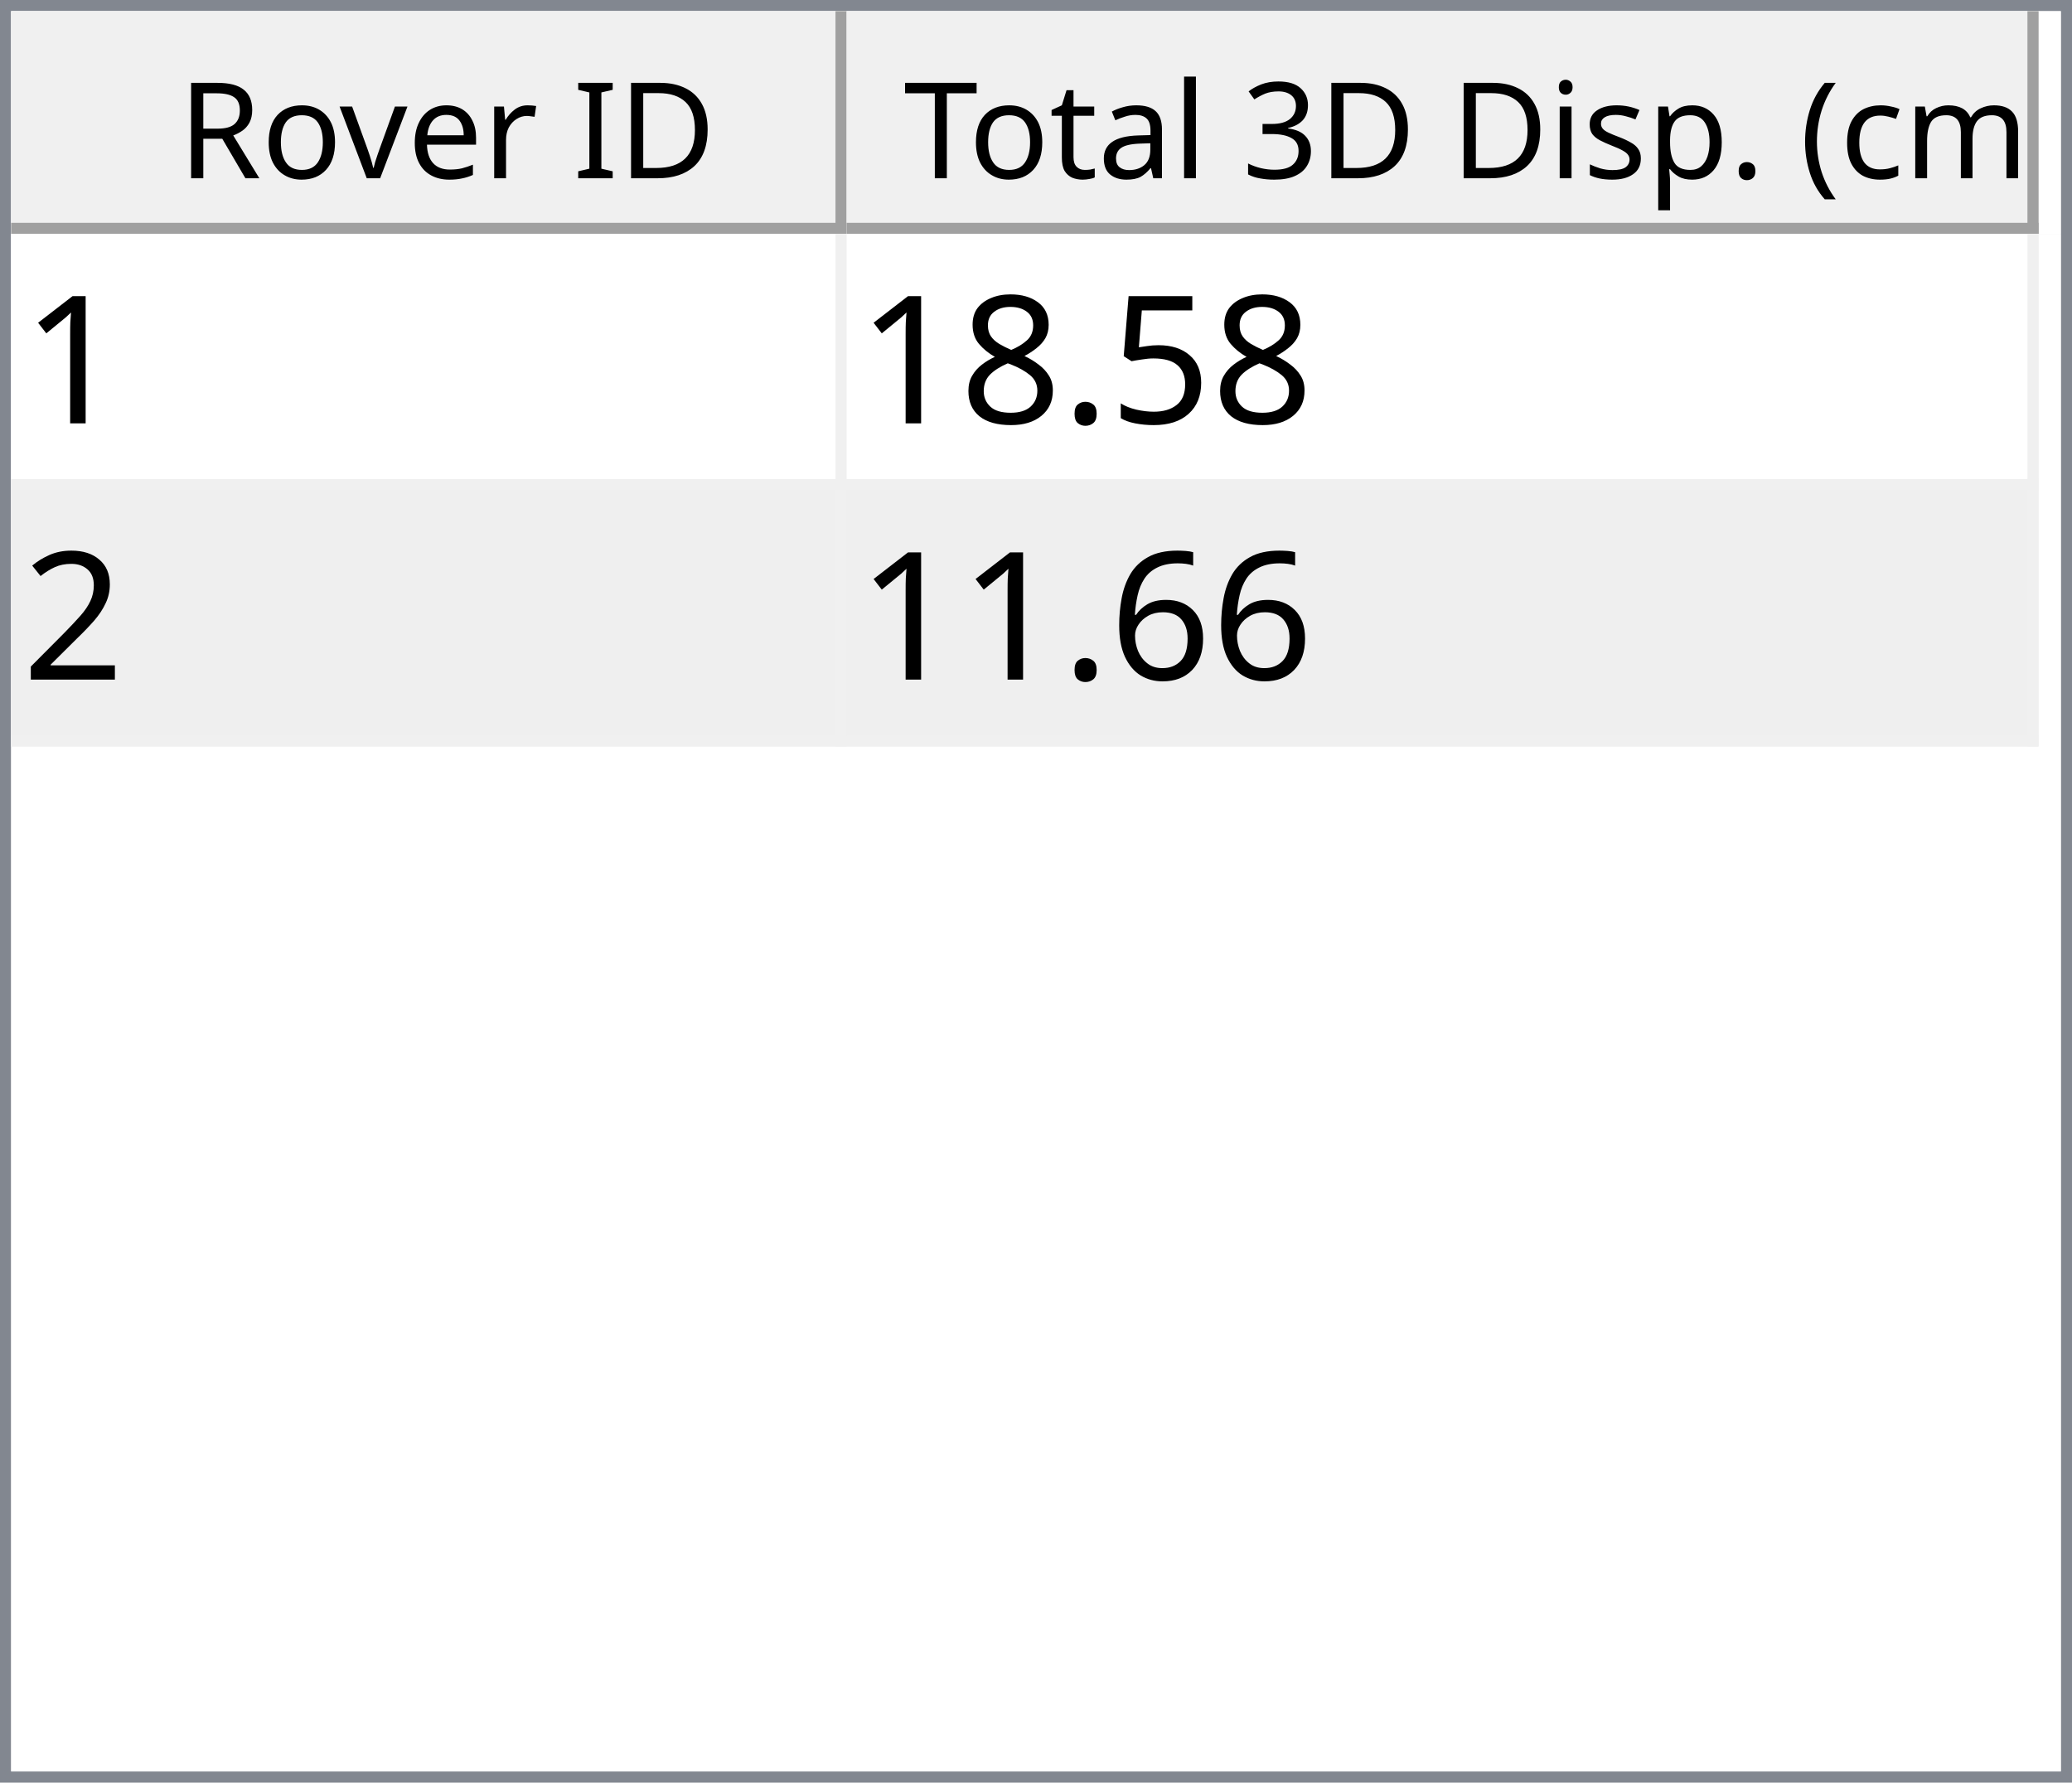
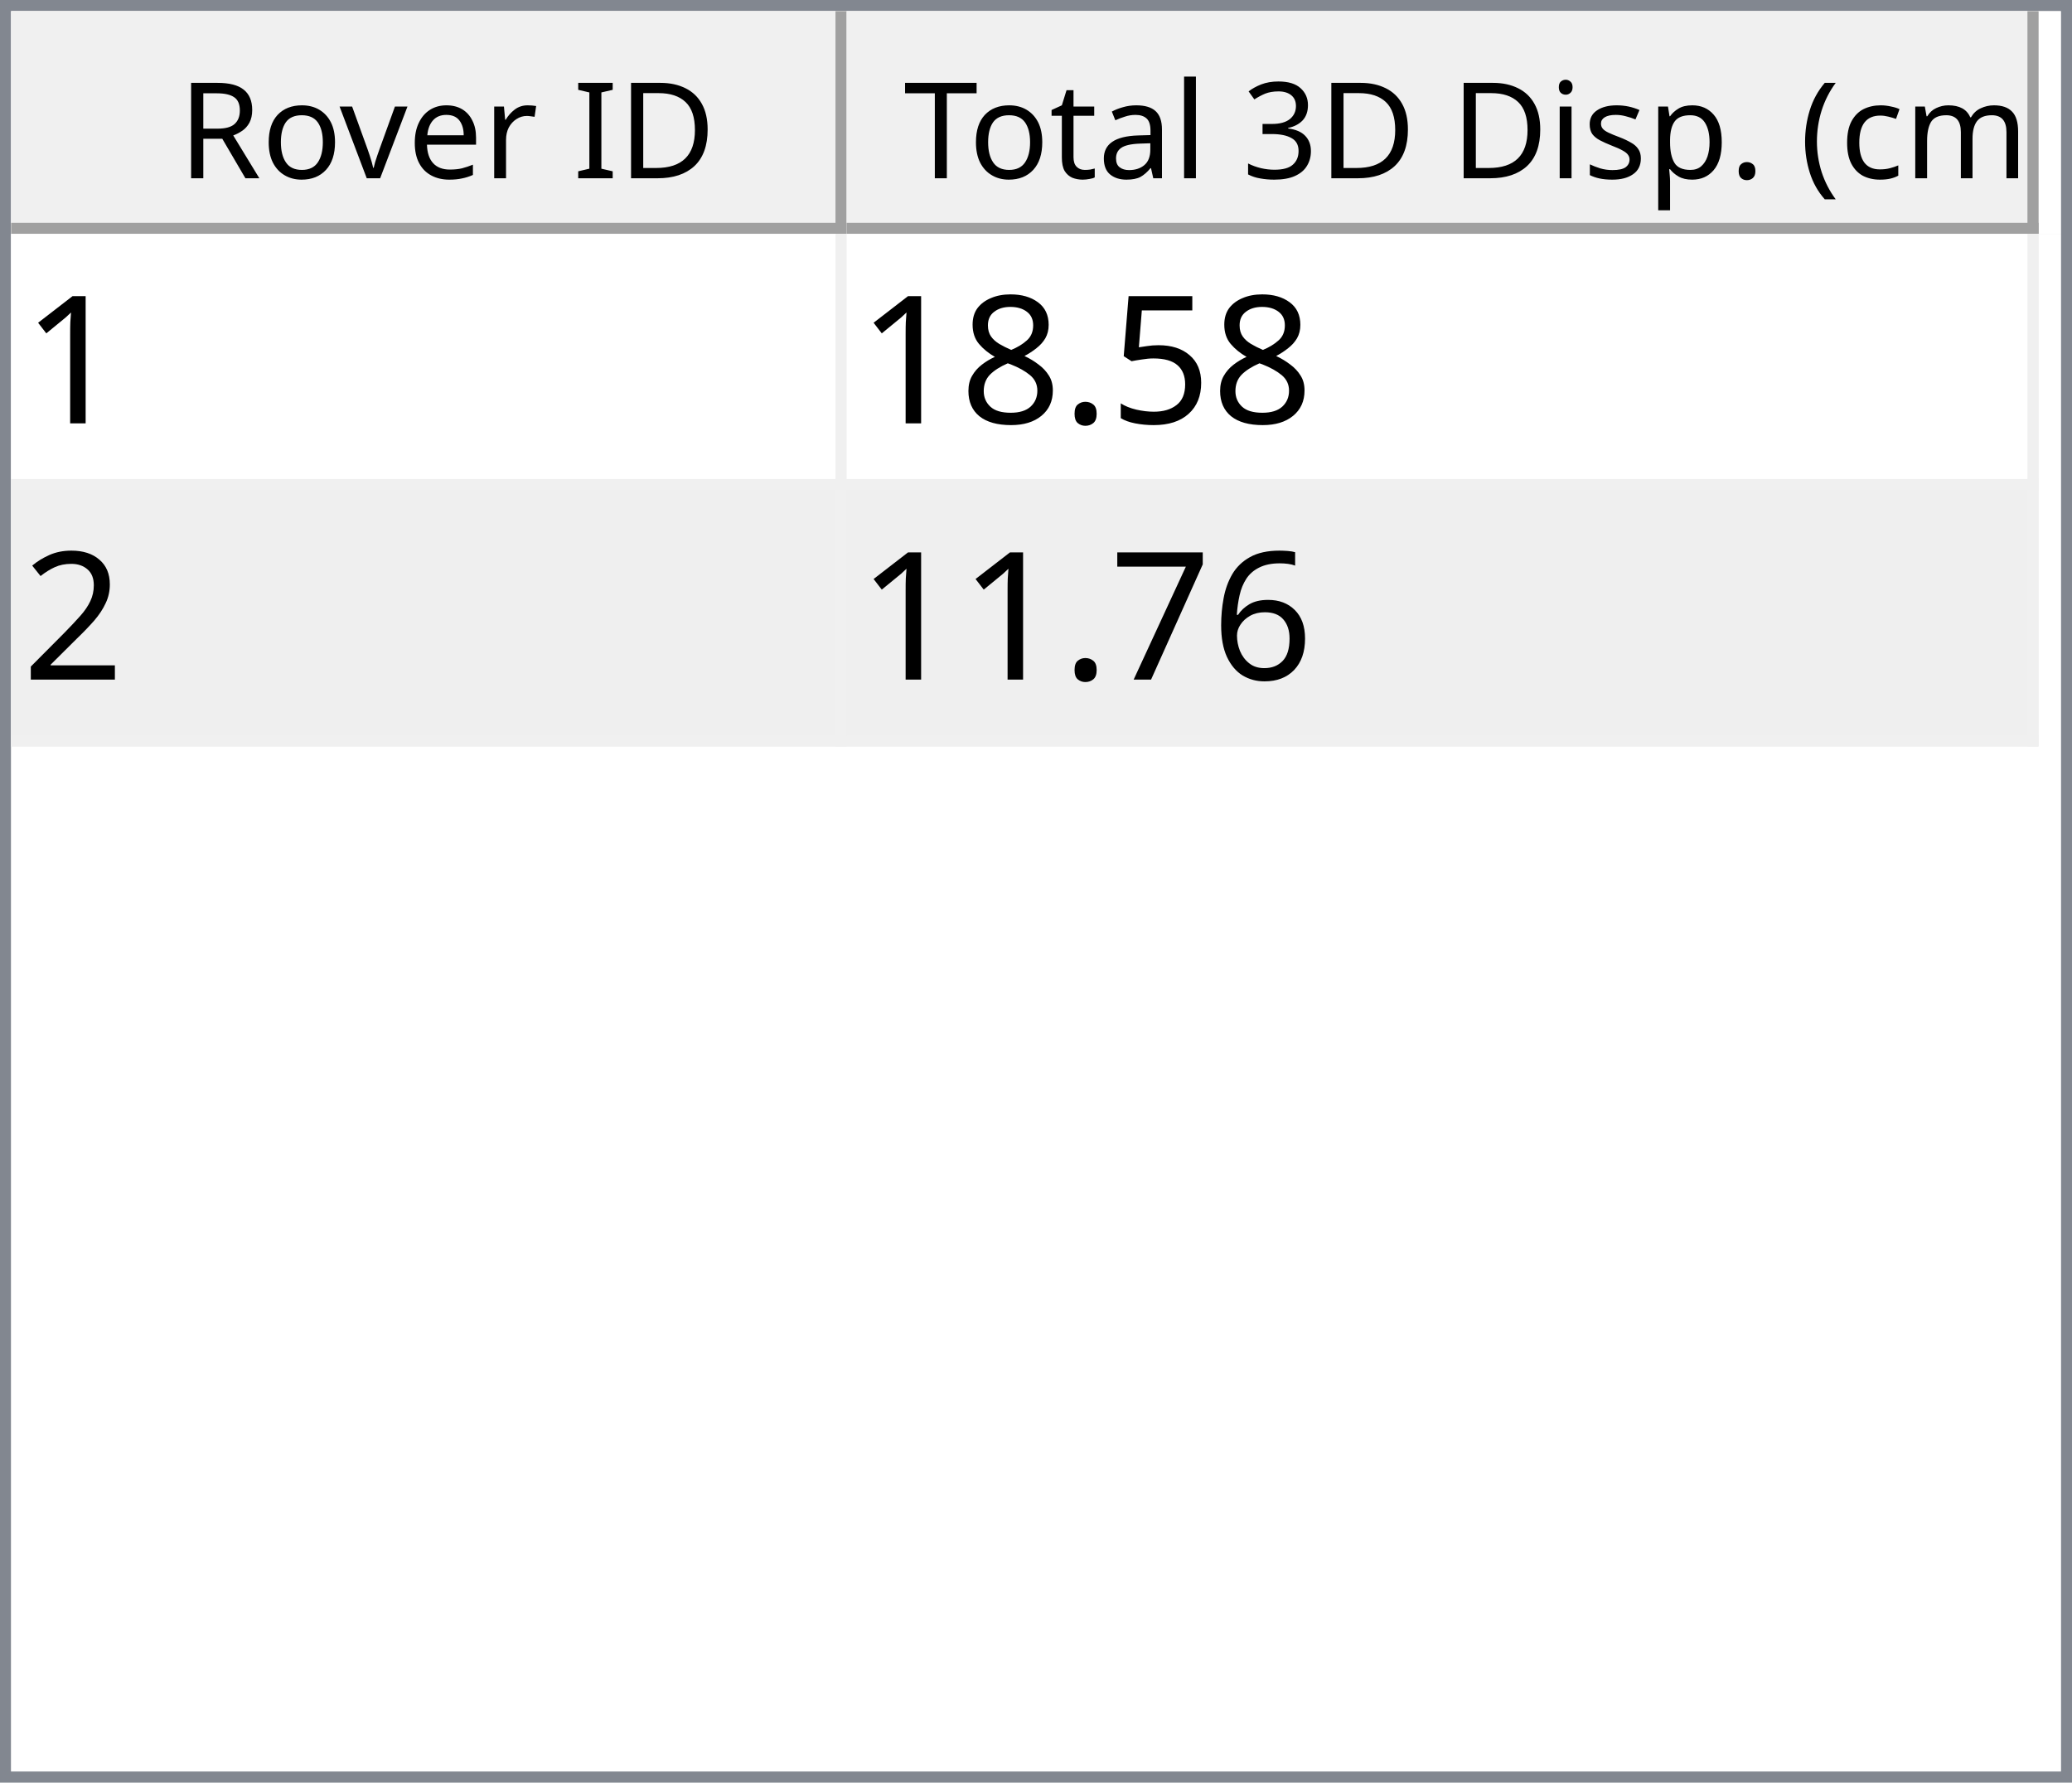
<svg xmlns="http://www.w3.org/2000/svg" style="fill-opacity:1; color-rendering:auto; color-interpolation:auto; text-rendering:auto; stroke:black; stroke-linecap:square; stroke-miterlimit:10; shape-rendering:auto; stroke-opacity:1; fill:black; stroke-dasharray:none; font-weight:normal; stroke-width:1; font-family:'Dialog'; font-style:normal; stroke-linejoin:miter; font-size:12px; stroke-dashoffset:0; image-rendering:auto;" width="186" height="160">
  <defs id="genericDefs" />
  <g>
    <defs id="defs1">
      <clipPath clipPathUnits="userSpaceOnUse" id="clipPath1">
        <path d="M0 0 L186 0 L186 160 L0 160 L0 0 Z" />
      </clipPath>
      <clipPath clipPathUnits="userSpaceOnUse" id="clipPath2">
        <path d="M0 0 L0 160 L186 160 L186 0 Z" />
      </clipPath>
      <clipPath clipPathUnits="userSpaceOnUse" id="clipPath3">
        <path d="M0 0 L0 20 L184 20 L184 0 Z" />
      </clipPath>
      <clipPath clipPathUnits="userSpaceOnUse" id="clipPath4">
        <path d="M0 0 L0 20 L75 20 L75 0 Z" />
      </clipPath>
      <clipPath clipPathUnits="userSpaceOnUse" id="clipPath5">
        <path d="M1 1 L1 19 L74 19 L74 1 Z" />
      </clipPath>
      <clipPath clipPathUnits="userSpaceOnUse" id="clipPath6">
        <path d="M0 0 L0 18 L73 18 L73 0 Z" />
      </clipPath>
      <clipPath clipPathUnits="userSpaceOnUse" id="clipPath7">
        <path d="M-0.5 -0.5 L-0.5 19.5 L74.5 19.5 L74.5 -0.5 Z" />
      </clipPath>
      <clipPath clipPathUnits="userSpaceOnUse" id="clipPath8">
        <path d="M0 0 L0 20 L107 20 L107 0 Z" />
      </clipPath>
      <clipPath clipPathUnits="userSpaceOnUse" id="clipPath9">
        <path d="M1 1 L1 19 L106 19 L106 1 Z" />
      </clipPath>
      <clipPath clipPathUnits="userSpaceOnUse" id="clipPath10">
        <path d="M0 0 L0 18 L105 18 L105 0 Z" />
      </clipPath>
      <clipPath clipPathUnits="userSpaceOnUse" id="clipPath11">
        <path d="M-0.5 -0.5 L-0.5 19.5 L106.5 19.5 L106.5 -0.5 Z" />
      </clipPath>
      <clipPath clipPathUnits="userSpaceOnUse" id="clipPath12">
        <path d="M0 0 L0 138 L184 138 L184 0 Z" />
      </clipPath>
      <clipPath clipPathUnits="userSpaceOnUse" id="clipPath13">
        <path d="M0 0 L0 46 L182 46 L182 0 Z" />
      </clipPath>
      <clipPath clipPathUnits="userSpaceOnUse" id="clipPath14">
        <path d="M-0.5 -0.5 L-0.5 45.5 L181.5 45.5 L181.5 -0.5 Z" />
      </clipPath>
      <clipPath clipPathUnits="userSpaceOnUse" id="clipPath15">
        <path d="M0 0 L0 22 L74 22 L74 0 Z" />
      </clipPath>
      <clipPath clipPathUnits="userSpaceOnUse" id="clipPath16">
        <path d="M0 0 L0 22 L106 22 L106 0 Z" />
      </clipPath>
      <font horiz-adv-x="64.551" id="font1">
        <font-face ascent="107.91" descent="25.098" units-per-em="100" style="font-style:normal; font-family:Segoe UI; font-weight:normal;" />
        <missing-glyph horiz-adv-x="64.551" d="M8.109 0 L8.109 68.266 L56.453 68.266 L56.453 0 L8.109 0 ZM15.328 7.234 L49.219 7.234 L49.219 61.031 L15.328 61.031 L15.328 7.234 Z" />
        <glyph unicode="D" horiz-adv-x="70.117" d="M9.188 0 L9.188 70.016 L28.516 70.016 Q65.531 70.016 65.531 35.891 Q65.531 19.672 55.25 9.836 Q44.969 0 27.734 0 L9.188 0 ZM17.391 62.594 L17.391 7.422 L27.828 7.422 Q41.609 7.422 49.273 14.797 Q56.938 22.172 56.938 35.688 Q56.938 62.594 28.328 62.594 L17.391 62.594 Z" />
        <glyph unicode="I" horiz-adv-x="26.611" d="M17.391 0 L9.188 0 L9.188 70.016 L17.391 70.016 L17.391 0 Z" />
        <glyph unicode=" " horiz-adv-x="27.393" d="" />
        <glyph unicode="r" horiz-adv-x="34.766" d="M34.188 41.891 Q32.078 43.5 28.125 43.5 Q23 43.5 19.555 38.672 Q16.109 33.844 16.109 25.484 L16.109 0 L8.109 0 L8.109 50 L16.109 50 L16.109 39.703 L16.312 39.703 Q18.016 44.969 21.531 47.922 Q25.047 50.875 29.391 50.875 Q32.516 50.875 34.188 50.203 L34.188 41.891 Z" />
        <glyph unicode="e" horiz-adv-x="52.295" d="M48.297 23 L12.984 23 Q13.188 14.656 17.484 10.109 Q21.781 5.562 29.297 5.562 Q37.75 5.562 44.828 11.141 L44.828 3.609 Q38.234 -1.172 27.391 -1.172 Q16.797 -1.172 10.742 5.641 Q4.688 12.453 4.688 24.812 Q4.688 36.469 11.305 43.82 Q17.922 51.172 27.734 51.172 Q37.547 51.172 42.922 44.828 Q48.297 38.484 48.297 27.203 L48.297 23 ZM40.094 29.781 Q40.047 36.719 36.75 40.578 Q33.453 44.438 27.594 44.438 Q21.922 44.438 17.969 40.383 Q14.016 36.328 13.094 29.781 L40.094 29.781 Z" />
        <glyph unicode="v" horiz-adv-x="47.9" d="M47.406 50 L27.484 0 L19.625 0 L0.688 50 L9.469 50 L22.172 13.672 Q23.578 9.672 23.922 6.688 L24.125 6.688 Q24.609 10.453 25.688 13.484 L38.969 50 L47.406 50 Z" />
        <glyph unicode="o" horiz-adv-x="58.594" d="M29 -1.172 Q17.922 -1.172 11.305 5.836 Q4.688 12.844 4.688 24.422 Q4.688 37.016 11.57 44.094 Q18.453 51.172 30.172 51.172 Q41.359 51.172 47.633 44.289 Q53.906 37.406 53.906 25.203 Q53.906 13.234 47.141 6.031 Q40.375 -1.172 29 -1.172 ZM29.594 44.438 Q21.875 44.438 17.383 39.188 Q12.891 33.938 12.891 24.703 Q12.891 15.828 17.43 10.695 Q21.969 5.562 29.594 5.562 Q37.359 5.562 41.531 10.594 Q45.703 15.625 45.703 24.906 Q45.703 34.281 41.531 39.359 Q37.359 44.438 29.594 44.438 Z" />
        <glyph unicode="R" horiz-adv-x="59.814" d="M59.375 0 L49.609 0 L37.891 19.625 Q36.281 22.359 34.766 24.289 Q33.25 26.219 31.664 27.438 Q30.078 28.656 28.25 29.219 Q26.422 29.781 24.125 29.781 L17.391 29.781 L17.391 0 L9.188 0 L9.188 70.016 L30.078 70.016 Q34.672 70.016 38.555 68.867 Q42.438 67.719 45.289 65.375 Q48.141 63.031 49.758 59.547 Q51.375 56.062 51.375 51.375 Q51.375 47.703 50.273 44.656 Q49.172 41.609 47.148 39.211 Q45.125 36.812 42.266 35.133 Q39.406 33.453 35.844 32.516 L35.844 32.328 Q37.594 31.547 38.891 30.547 Q40.188 29.547 41.359 28.18 Q42.531 26.812 43.68 25.078 Q44.828 23.344 46.234 21.047 L59.375 0 ZM17.391 62.594 L17.391 37.203 L28.516 37.203 Q31.594 37.203 34.203 38.133 Q36.812 39.062 38.719 40.797 Q40.625 42.531 41.703 45.047 Q42.781 47.562 42.781 50.688 Q42.781 56.297 39.141 59.445 Q35.5 62.594 28.609 62.594 L17.391 62.594 Z" />
        <glyph unicode=")" horiz-adv-x="30.176" d="M8.297 -15.922 L1.172 -15.922 Q16.406 2.344 16.406 26.812 Q16.406 51.469 1.078 70.016 L8.297 70.016 Q23.531 52.156 23.531 26.703 Q23.531 1.375 8.297 -15.922 Z" />
        <glyph unicode="m" horiz-adv-x="86.133" d="M79.109 0 L71.094 0 L71.094 28.719 Q71.094 37.016 68.531 40.727 Q65.969 44.438 59.906 44.438 Q54.781 44.438 51.195 39.75 Q47.609 35.062 47.609 28.516 L47.609 0 L39.594 0 L39.594 29.688 Q39.594 44.438 28.219 44.438 Q22.953 44.438 19.531 40.016 Q16.109 35.594 16.109 28.516 L16.109 0 L8.109 0 L8.109 50 L16.109 50 L16.109 42.094 L16.312 42.094 Q21.625 51.172 31.844 51.172 Q36.969 51.172 40.773 48.312 Q44.578 45.453 46 40.828 Q51.562 51.172 62.594 51.172 Q79.109 51.172 79.109 30.812 L79.109 0 Z" />
        <glyph unicode="c" horiz-adv-x="46.191" d="M42.188 2.297 Q36.422 -1.172 28.516 -1.172 Q17.828 -1.172 11.258 5.789 Q4.688 12.75 4.688 23.828 Q4.688 36.188 11.766 43.68 Q18.844 51.172 30.672 51.172 Q37.25 51.172 42.281 48.734 L42.281 40.531 Q36.719 44.438 30.375 44.438 Q22.703 44.438 17.797 38.945 Q12.891 33.453 12.891 24.516 Q12.891 15.719 17.508 10.641 Q22.125 5.562 29.891 5.562 Q36.422 5.562 42.188 9.906 L42.188 2.297 Z" />
        <glyph unicode="(" horiz-adv-x="30.176" d="M29.109 -15.922 L21.969 -15.922 Q6.844 1.375 6.844 26.703 Q6.844 52.156 21.969 70.016 L29.203 70.016 Q13.875 51.469 13.875 26.812 Q13.875 2.344 29.109 -15.922 Z" />
        <glyph unicode="." horiz-adv-x="21.68" d="M10.891 -1.078 Q8.641 -1.078 7.055 0.539 Q5.469 2.156 5.469 4.391 Q5.469 6.641 7.055 8.273 Q8.641 9.906 10.891 9.906 Q13.188 9.906 14.797 8.273 Q16.406 6.641 16.406 4.391 Q16.406 2.156 14.797 0.539 Q13.188 -1.078 10.891 -1.078 Z" />
        <glyph unicode="p" horiz-adv-x="58.789" d="M16.312 7.234 L16.109 7.234 L16.109 -23 L8.109 -23 L8.109 50 L16.109 50 L16.109 41.219 L16.312 41.219 Q22.219 51.172 33.594 51.172 Q43.266 51.172 48.688 44.461 Q54.109 37.75 54.109 26.469 Q54.109 13.922 48 6.375 Q41.891 -1.172 31.297 -1.172 Q21.578 -1.172 16.312 7.234 ZM16.109 27.391 L16.109 20.406 Q16.109 14.203 20.141 9.883 Q24.172 5.562 30.375 5.562 Q37.641 5.562 41.773 11.133 Q45.906 16.703 45.906 26.609 Q45.906 34.969 42.047 39.703 Q38.188 44.438 31.594 44.438 Q24.609 44.438 20.359 39.578 Q16.109 34.719 16.109 27.391 Z" />
        <glyph unicode="s" horiz-adv-x="42.432" d="M5.078 1.812 L5.078 10.406 Q11.625 5.562 19.484 5.562 Q30.031 5.562 30.031 12.594 Q30.031 14.594 29.125 15.992 Q28.219 17.391 26.68 18.461 Q25.141 19.531 23.07 20.383 Q21 21.234 18.609 22.172 Q15.281 23.484 12.766 24.828 Q10.25 26.172 8.57 27.859 Q6.891 29.547 6.031 31.695 Q5.172 33.844 5.172 36.719 Q5.172 40.234 6.789 42.945 Q8.406 45.656 11.086 47.484 Q13.766 49.312 17.211 50.242 Q20.656 51.172 24.312 51.172 Q30.812 51.172 35.938 48.922 L35.938 40.828 Q30.422 44.438 23.25 44.438 Q21 44.438 19.195 43.922 Q17.391 43.406 16.094 42.477 Q14.797 41.547 14.086 40.258 Q13.375 38.969 13.375 37.406 Q13.375 35.453 14.086 34.133 Q14.797 32.812 16.164 31.789 Q17.531 30.766 19.484 29.938 Q21.438 29.109 23.922 28.125 Q27.25 26.859 29.883 25.516 Q32.516 24.172 34.375 22.484 Q36.234 20.797 37.234 18.602 Q38.234 16.406 38.234 13.375 Q38.234 9.672 36.602 6.938 Q34.969 4.203 32.234 2.398 Q29.5 0.594 25.93 -0.289 Q22.359 -1.172 18.453 -1.172 Q10.75 -1.172 5.078 1.812 Z" />
        <glyph unicode="i" horiz-adv-x="24.219" d="M12.203 62.703 Q10.062 62.703 8.547 64.164 Q7.031 65.625 7.031 67.875 Q7.031 70.125 8.547 71.609 Q10.062 73.094 12.203 73.094 Q14.406 73.094 15.945 71.609 Q17.484 70.125 17.484 67.875 Q17.484 65.719 15.945 64.211 Q14.406 62.703 12.203 62.703 ZM16.109 0 L8.109 0 L8.109 50 L16.109 50 L16.109 0 Z" />
        <glyph unicode="3" horiz-adv-x="53.906" d="M46.531 19.828 Q46.531 15.094 44.75 11.211 Q42.969 7.328 39.719 4.57 Q36.469 1.812 31.93 0.297 Q27.391 -1.219 21.922 -1.219 Q11.922 -1.219 6 2.594 L6 11.188 Q13.094 5.609 22.219 5.609 Q25.875 5.609 28.828 6.539 Q31.781 7.469 33.906 9.227 Q36.031 10.984 37.18 13.477 Q38.328 15.969 38.328 19.094 Q38.328 32.812 18.797 32.812 L12.984 32.812 L12.984 39.594 L18.5 39.594 Q35.797 39.594 35.797 52.484 Q35.797 64.406 22.609 64.406 Q15.188 64.406 8.688 59.422 L8.688 67.188 Q15.375 71.188 24.609 71.188 Q29 71.188 32.57 69.969 Q36.141 68.75 38.68 66.555 Q41.219 64.359 42.609 61.281 Q44 58.203 44 54.5 Q44 40.672 30.031 36.719 L30.031 36.531 Q33.594 36.141 36.625 34.797 Q39.656 33.453 41.852 31.305 Q44.047 29.156 45.289 26.25 Q46.531 23.344 46.531 19.828 Z" />
        <glyph unicode="l" horiz-adv-x="24.219" d="M16.109 0 L8.109 0 L8.109 74.031 L16.109 74.031 L16.109 0 Z" />
        <glyph unicode="a" horiz-adv-x="50.879" d="M43.891 0 L35.891 0 L35.891 7.812 L35.688 7.812 Q30.469 -1.172 20.312 -1.172 Q12.844 -1.172 8.617 2.781 Q4.391 6.734 4.391 13.281 Q4.391 27.297 20.906 29.594 L35.891 31.688 Q35.891 44.438 25.594 44.438 Q16.547 44.438 9.281 38.281 L9.281 46.484 Q16.656 51.172 26.266 51.172 Q43.891 51.172 43.891 32.516 L43.891 0 ZM35.891 25.297 L23.828 23.641 Q18.266 22.859 15.43 20.875 Q12.594 18.891 12.594 13.875 Q12.594 10.203 15.211 7.883 Q17.828 5.562 22.172 5.562 Q28.125 5.562 32.008 9.742 Q35.891 13.922 35.891 20.312 L35.891 25.297 Z" />
        <glyph unicode="t" horiz-adv-x="33.887" d="M31.297 0.484 Q28.469 -1.078 23.828 -1.078 Q10.688 -1.078 10.688 13.578 L10.688 43.172 L2.094 43.172 L2.094 50 L10.688 50 L10.688 62.203 L18.703 64.797 L18.703 50 L31.297 50 L31.297 43.172 L18.703 43.172 L18.703 14.984 Q18.703 9.969 20.414 7.82 Q22.125 5.672 26.078 5.672 Q29.109 5.672 31.297 7.328 L31.297 0.484 Z" />
        <glyph unicode="T" horiz-adv-x="52.393" d="M50.594 62.594 L30.375 62.594 L30.375 0 L22.172 0 L22.172 62.594 L2 62.594 L2 70.016 L50.594 70.016 L50.594 62.594 Z" />
      </font>
      <font horiz-adv-x="75.0" id="font2">
        <font-face ascent="100.537" descent="21.973" units-per-em="100" style="font-style:normal; font-family:sans-serif; font-weight:normal;" />
        <missing-glyph horiz-adv-x="75.0" d="M12.5 0 L12.5 62.5 L62.5 62.5 L62.5 0 L12.5 0 ZM14.062 1.562 L60.938 1.562 L60.938 60.938 L14.062 60.938 L14.062 1.562 Z" />
        <glyph unicode="1" horiz-adv-x="55.615" d="M37.25 0 L28.469 0 L28.469 56 Q25.297 52.984 20.141 49.953 Q14.984 46.922 10.891 45.406 L10.891 53.906 Q18.266 57.375 23.781 62.305 Q29.297 67.234 31.594 71.875 L37.25 71.875 L37.25 0 Z" />
        <glyph unicode="5" horiz-adv-x="55.615" d="M4.156 18.75 L13.375 19.531 Q14.406 12.797 18.141 9.398 Q21.875 6 27.156 6 Q33.5 6 37.891 10.789 Q42.281 15.578 42.281 23.484 Q42.281 31 38.062 35.352 Q33.844 39.703 27 39.703 Q22.75 39.703 19.336 37.773 Q15.922 35.844 13.969 32.766 L5.719 33.844 L12.641 70.609 L48.25 70.609 L48.25 62.203 L19.672 62.203 L15.828 42.969 Q22.266 47.469 29.344 47.469 Q38.719 47.469 45.164 40.969 Q51.609 34.469 51.609 24.266 Q51.609 14.547 45.953 7.469 Q39.062 -1.219 27.156 -1.219 Q17.391 -1.219 11.211 4.25 Q5.031 9.719 4.156 18.75 Z" />
        <glyph unicode="." horiz-adv-x="27.783" d="M9.078 0 L9.078 10.016 L19.094 10.016 L19.094 0 L9.078 0 Z" />
        <glyph unicode="8" horiz-adv-x="55.615" d="M17.672 38.812 Q12.203 40.828 9.57 44.539 Q6.938 48.25 6.938 53.422 Q6.938 61.234 12.555 66.555 Q18.172 71.875 27.484 71.875 Q36.859 71.875 42.578 66.43 Q48.297 60.984 48.297 53.172 Q48.297 48.188 45.68 44.508 Q43.062 40.828 37.75 38.812 Q44.344 36.672 47.781 31.883 Q51.219 27.094 51.219 20.453 Q51.219 11.281 44.727 5.031 Q38.234 -1.219 27.641 -1.219 Q17.047 -1.219 10.547 5.055 Q4.047 11.328 4.047 20.703 Q4.047 27.688 7.594 32.398 Q11.141 37.109 17.672 38.812 ZM15.922 53.719 Q15.922 48.641 19.195 45.414 Q22.469 42.188 27.688 42.188 Q32.766 42.188 36.016 45.383 Q39.266 48.578 39.266 53.219 Q39.266 58.062 35.914 61.359 Q32.562 64.656 27.594 64.656 Q22.562 64.656 19.242 61.43 Q15.922 58.203 15.922 53.719 ZM13.094 20.656 Q13.094 16.891 14.875 13.375 Q16.656 9.859 20.172 7.93 Q23.688 6 27.734 6 Q34.031 6 38.133 10.055 Q42.234 14.109 42.234 20.359 Q42.234 26.703 38.016 30.859 Q33.797 35.016 27.438 35.016 Q21.234 35.016 17.164 30.914 Q13.094 26.812 13.094 20.656 Z" />
        <glyph unicode="2" horiz-adv-x="55.615" d="M50.344 8.453 L50.344 0 L3.031 0 Q2.938 3.172 4.047 6.109 Q5.859 10.938 9.836 15.625 Q13.812 20.312 21.344 26.469 Q33.016 36.031 37.117 41.625 Q41.219 47.219 41.219 52.203 Q41.219 57.422 37.477 61.008 Q33.734 64.594 27.734 64.594 Q21.391 64.594 17.578 60.789 Q13.766 56.984 13.719 50.25 L4.688 51.172 Q5.609 61.281 11.664 66.578 Q17.719 71.875 27.938 71.875 Q38.234 71.875 44.242 66.164 Q50.25 60.453 50.25 52 Q50.25 47.703 48.492 43.555 Q46.734 39.406 42.656 34.812 Q38.578 30.219 29.109 22.219 Q21.188 15.578 18.945 13.211 Q16.703 10.844 15.234 8.453 L50.344 8.453 Z" />
        <glyph unicode="6" horiz-adv-x="55.615" d="M49.75 54.047 L41.016 53.375 Q39.844 58.547 37.703 60.891 Q34.125 64.656 28.906 64.656 Q24.703 64.656 21.531 62.312 Q17.391 59.281 14.992 53.469 Q12.594 47.656 12.5 36.922 Q15.672 41.75 20.266 44.094 Q24.859 46.438 29.891 46.438 Q38.672 46.438 44.852 39.969 Q51.031 33.5 51.031 23.25 Q51.031 16.5 48.125 10.719 Q45.219 4.938 40.141 1.859 Q35.062 -1.219 28.609 -1.219 Q17.625 -1.219 10.695 6.859 Q3.766 14.938 3.766 33.5 Q3.766 54.25 11.422 63.672 Q18.109 71.875 29.438 71.875 Q37.891 71.875 43.289 67.141 Q48.688 62.406 49.75 54.047 ZM13.875 23.188 Q13.875 18.656 15.797 14.508 Q17.719 10.359 21.188 8.18 Q24.656 6 28.469 6 Q34.031 6 38.039 10.492 Q42.047 14.984 42.047 22.703 Q42.047 30.125 38.086 34.398 Q34.125 38.672 28.125 38.672 Q22.172 38.672 18.023 34.398 Q13.875 30.125 13.875 23.188 Z" />
+         <glyph unicode="7" horiz-adv-x="55.615" d="M4.734 62.203 L4.734 70.656 L51.078 70.656 L51.078 63.812 Q44.234 56.547 37.523 44.484 Q30.812 32.422 27.156 19.672 Q24.516 10.688 23.781 0 L14.75 0 Q14.891 8.453 18.062 20.414 Q21.234 32.375 27.172 43.484 Q33.109 54.594 39.797 62.203 L4.734 62.203 Z" />
      </font>
    </defs>
    <g style="fill:white; stroke:white;">
      <rect x="0" y="0" width="186" style="clip-path:url(#clipPath1); stroke:none;" height="160" />
    </g>
    <g style="fill:white; text-rendering:optimizeSpeed; color-rendering:optimizeSpeed; image-rendering:optimizeSpeed; shape-rendering:crispEdges; stroke:white; color-interpolation:sRGB;">
      <rect x="0" width="186" height="160" y="0" style="stroke:none;" />
      <path style="stroke:none;" d="M0 160 L186 160 L186 0 L0 0 Z" />
    </g>
    <g style="fill:rgb(240,240,240); font-family:'Segoe UI'; stroke:rgb(240,240,240);">
      <rect x="0" y="0" width="186" style="clip-path:url(#clipPath2); stroke:none;" height="160" />
    </g>
    <g style="fill:rgb(130,135,144); font-family:'Segoe UI'; stroke:rgb(130,135,144);">
      <path d="M0 0 L186 0 L186 160 L0 160 L0 0 ZM1 1 L185 1 L185 159 L1 159 L1 1 Z" style="fill-rule:evenodd; clip-path:url(#clipPath2); stroke:none;" />
    </g>
    <g style="fill:white; font-family:'Segoe UI'; stroke:white;" transform="translate(1,1)">
      <rect x="0" y="0" width="184" style="clip-path:url(#clipPath3); stroke:none;" height="20" />
    </g>
    <g style="fill:rgb(240,240,240); font-family:'Segoe UI'; stroke:rgb(240,240,240);" transform="translate(1,1)">
      <rect x="0" y="0" width="75" style="clip-path:url(#clipPath4); stroke:none;" height="20" />
    </g>
    <g style="font-family:'Segoe UI';" transform="translate(2,2)">
      <text x="14" xml:space="preserve" y="14" style="clip-path:url(#clipPath6); stroke:none;">Rover ID</text>
    </g>
    <g style="fill:rgb(160,160,160); font-family:'Segoe UI'; stroke:rgb(160,160,160); stroke-linejoin:bevel;" transform="translate(1.5,1.5)">
      <line x1="74" x2="74" y1="0" style="fill:none; clip-path:url(#clipPath7);" y2="19" />
    </g>
    <g style="fill:rgb(160,160,160); font-family:'Segoe UI'; stroke:rgb(160,160,160); stroke-linejoin:bevel;" transform="matrix(1,0,0,1,1,1) translate(0.5,0.5)">
      <line x1="0" x2="74" y1="19" style="fill:none; clip-path:url(#clipPath7);" y2="19" />
    </g>
    <g style="fill:rgb(240,240,240); font-family:'Segoe UI'; stroke:rgb(240,240,240);" transform="translate(76,1)">
      <rect x="0" y="0" width="107" style="clip-path:url(#clipPath8); stroke:none;" height="20" />
    </g>
    <g style="font-family:'Segoe UI';" transform="translate(77,2)">
      <text x="1" xml:space="preserve" y="14" style="clip-path:url(#clipPath10); stroke:none;"> Total 3D Disp. (cm)</text>
    </g>
    <g style="fill:rgb(160,160,160); font-family:'Segoe UI'; stroke:rgb(160,160,160); stroke-linejoin:bevel;" transform="translate(76.5,1.5)">
      <line x1="106" x2="106" y1="0" style="fill:none; clip-path:url(#clipPath11);" y2="19" />
    </g>
    <g style="fill:rgb(160,160,160); font-family:'Segoe UI'; stroke:rgb(160,160,160); stroke-linejoin:bevel;" transform="matrix(1,0,0,1,76,1) translate(0.5,0.5)">
      <line x1="0" x2="106" y1="19" style="fill:none; clip-path:url(#clipPath11);" y2="19" />
    </g>
    <g style="fill:white; font-family:'Segoe UI'; stroke:white;" transform="translate(1,21)">
      <rect x="0" y="0" width="184" style="clip-path:url(#clipPath12); stroke:none;" height="138" />
    </g>
    <g style="fill:rgb(240,240,240); font-size:16px; font-family:sans-serif; stroke:rgb(240,240,240);" transform="translate(1,21)">
      <rect x="0" y="0" width="182" style="clip-path:url(#clipPath13); stroke:none;" height="46" />
      <line transform="translate(0.5,0.5)" x1="0" x2="181" y1="22" style="clip-path:url(#clipPath14); fill:none; stroke-linejoin:bevel;" y2="22" />
    </g>
    <g transform="matrix(1,0,0,1,1,21) translate(0.5,0.5)" style="fill:rgb(240,240,240); font-size:16px; font-family:sans-serif; stroke:rgb(240,240,240); stroke-linejoin:bevel;">
      <line x1="0" x2="181" y1="45" style="fill:none; clip-path:url(#clipPath14);" y2="45" />
    </g>
    <g transform="matrix(1,0,0,1,1,21) translate(0.5,0.5)" style="fill:rgb(240,240,240); font-size:16px; font-family:sans-serif; stroke:rgb(240,240,240); stroke-linejoin:bevel;">
      <line x1="74" x2="74" y1="0" style="fill:none; clip-path:url(#clipPath14);" y2="45" />
    </g>
    <g transform="matrix(1,0,0,1,1,21) translate(0.5,0.5)" style="fill:rgb(240,240,240); font-size:16px; font-family:sans-serif; stroke:rgb(240,240,240); stroke-linejoin:bevel;">
      <line x1="181" x2="181" y1="0" style="fill:none; clip-path:url(#clipPath14);" y2="45" />
    </g>
    <g style="fill:white; font-size:16px; font-family:sans-serif; stroke:white;" transform="matrix(1,0,0,1,1,21)">
      <rect x="0" y="0" width="74" style="clip-path:url(#clipPath15); stroke:none;" height="22" />
      <text x="1" y="17" style="fill:black; clip-path:url(#clipPath15); stroke:none;" xml:space="preserve">1</text>
    </g>
    <g style="fill:white; font-size:16px; font-family:sans-serif; stroke:white;" transform="matrix(1,0,0,1,1,21) translate(75,0)">
      <rect x="0" y="0" width="106" style="clip-path:url(#clipPath16); stroke:none;" height="22" />
      <text x="1" y="17" style="fill:black; clip-path:url(#clipPath16); stroke:none;" xml:space="preserve">18.58</text>
    </g>
    <g style="fill:rgb(239,239,239); font-size:16px; font-family:sans-serif; stroke:rgb(239,239,239);" transform="matrix(1,0,0,1,1,21) translate(0,23)">
      <rect x="0" y="0" width="74" style="clip-path:url(#clipPath15); stroke:none;" height="22" />
      <text x="1" y="17" style="fill:black; clip-path:url(#clipPath15); stroke:none;" xml:space="preserve">2</text>
    </g>
    <g style="fill:rgb(239,239,239); font-size:16px; font-family:sans-serif; stroke:rgb(239,239,239);" transform="matrix(1,0,0,1,1,21) translate(75,23)">
      <rect x="0" y="0" width="106" style="clip-path:url(#clipPath16); stroke:none;" height="22" />
-       <text x="1" y="17" style="fill:black; clip-path:url(#clipPath16); stroke:none;" xml:space="preserve">11.66</text>
+       <text x="1" y="17" style="fill:black; clip-path:url(#clipPath16); stroke:none;" xml:space="preserve">11.76</text>
    </g>
  </g>
</svg>
